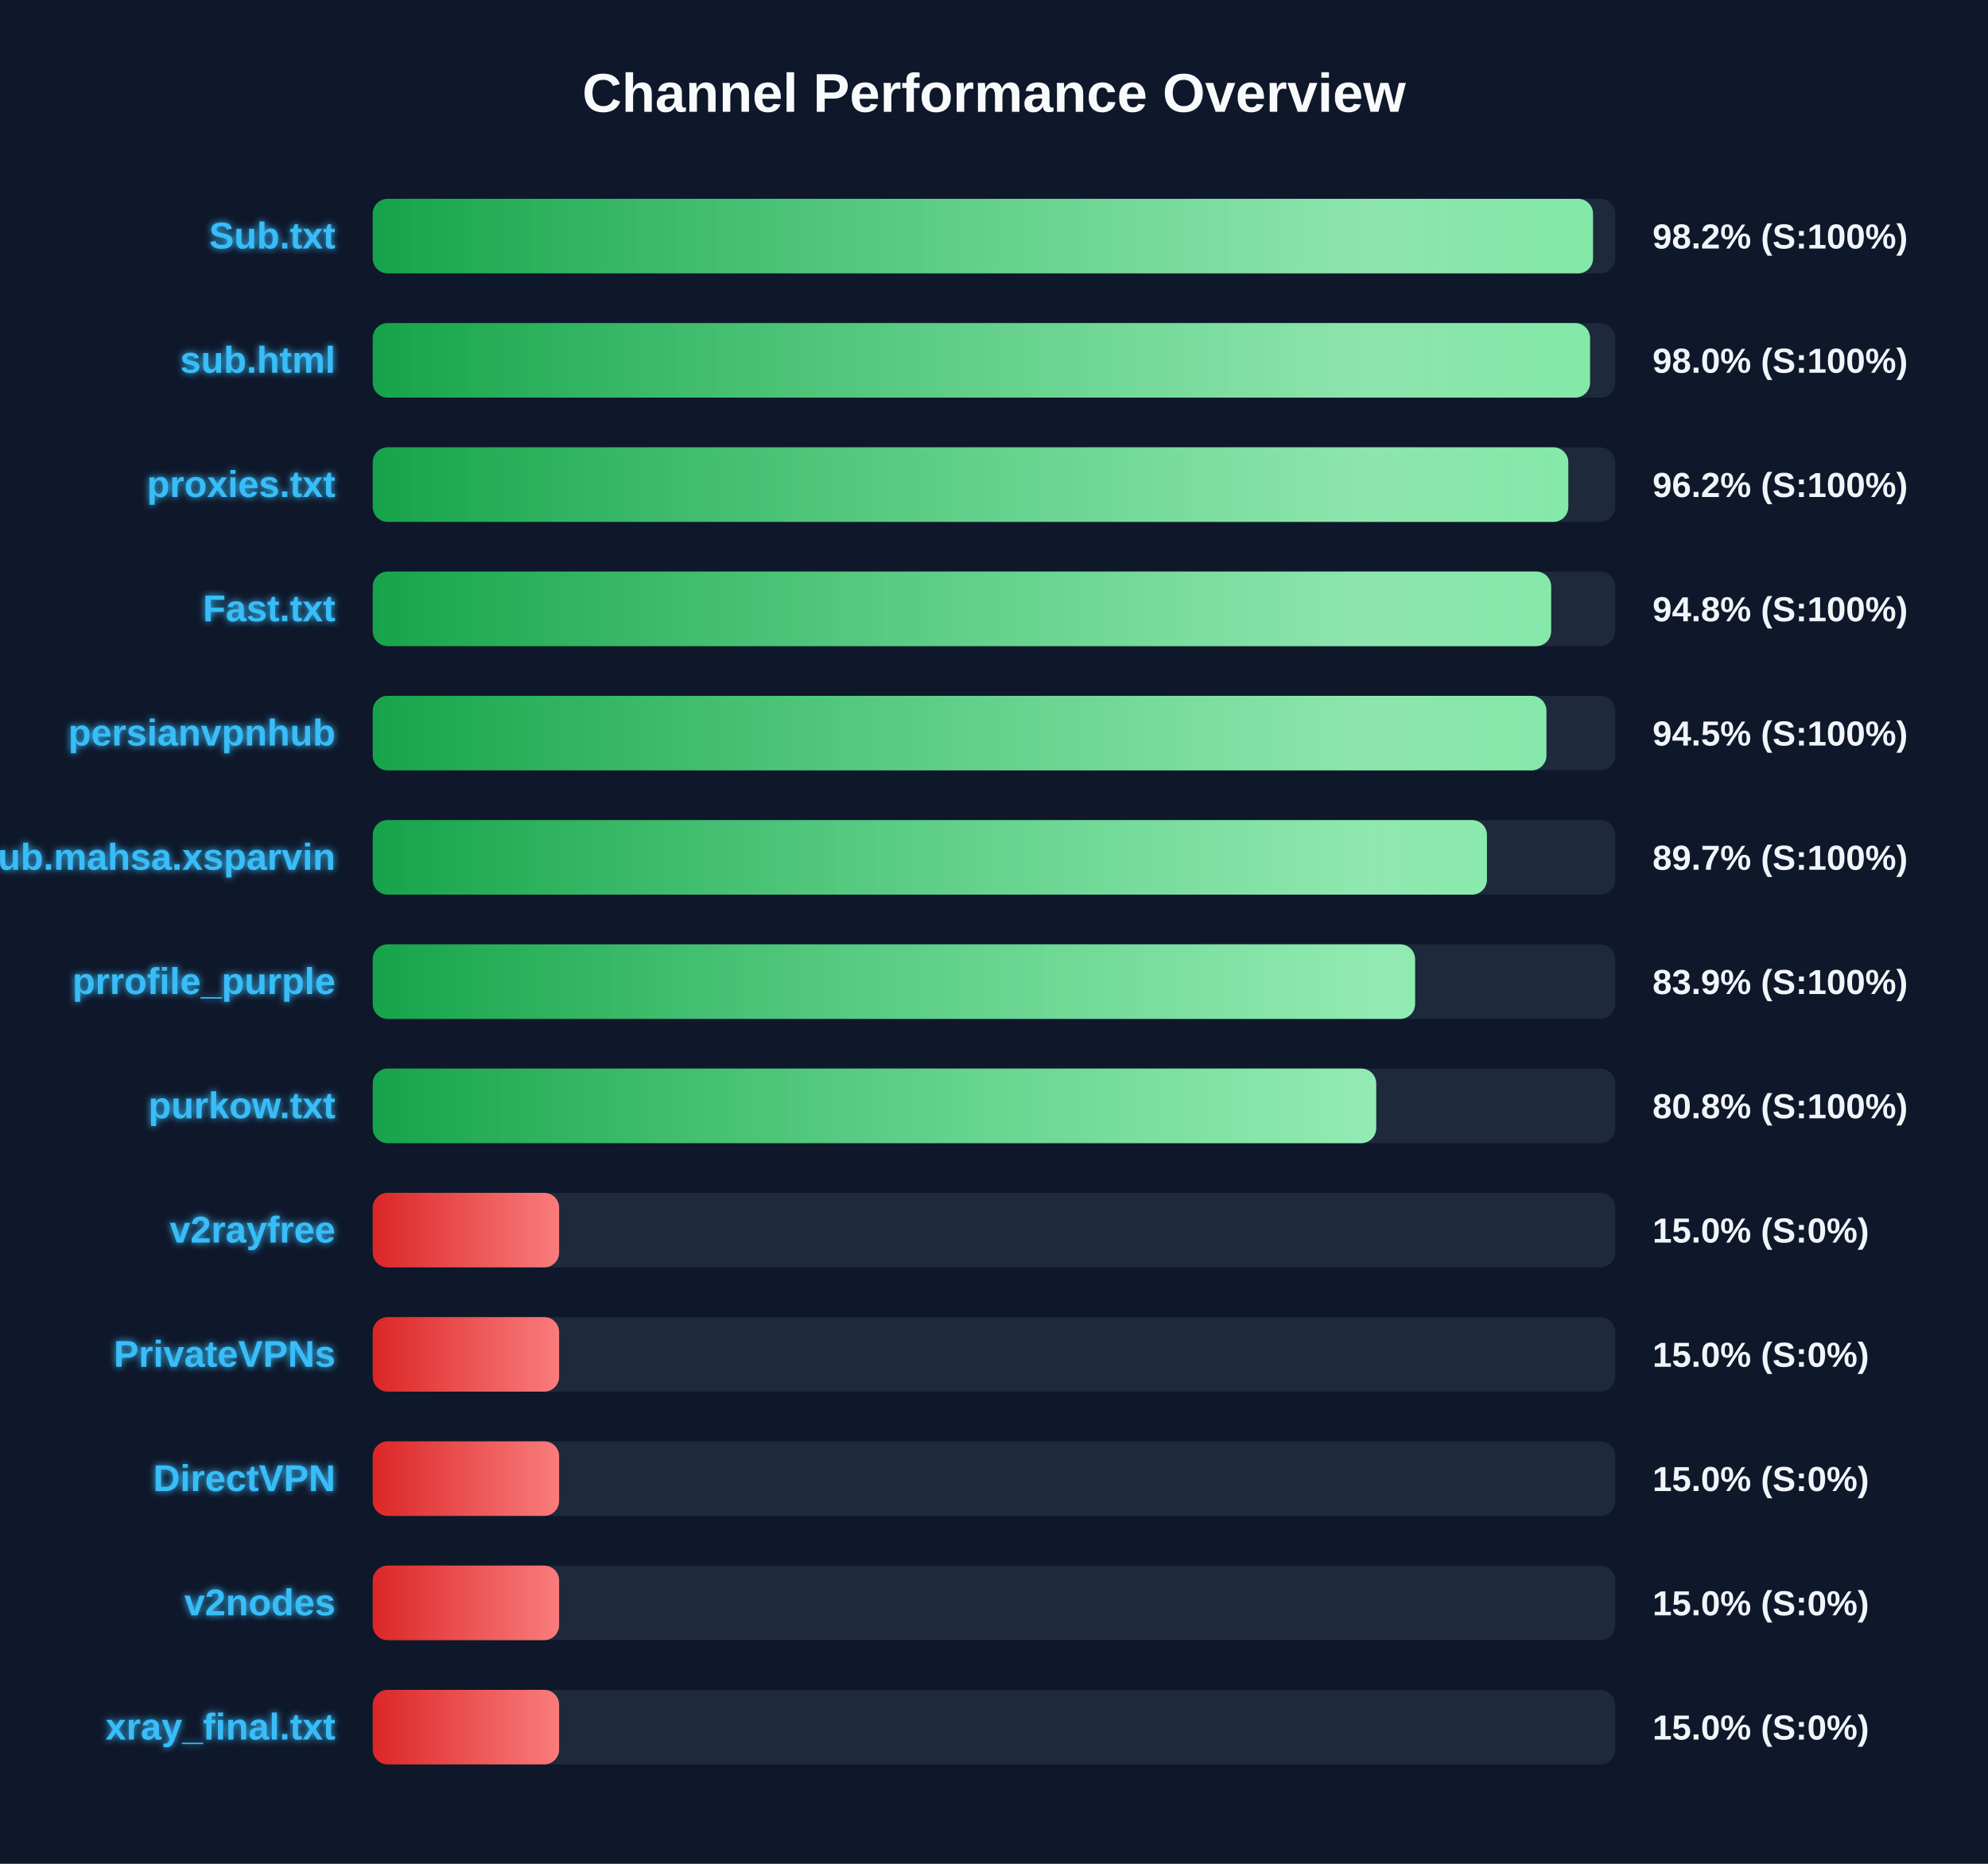
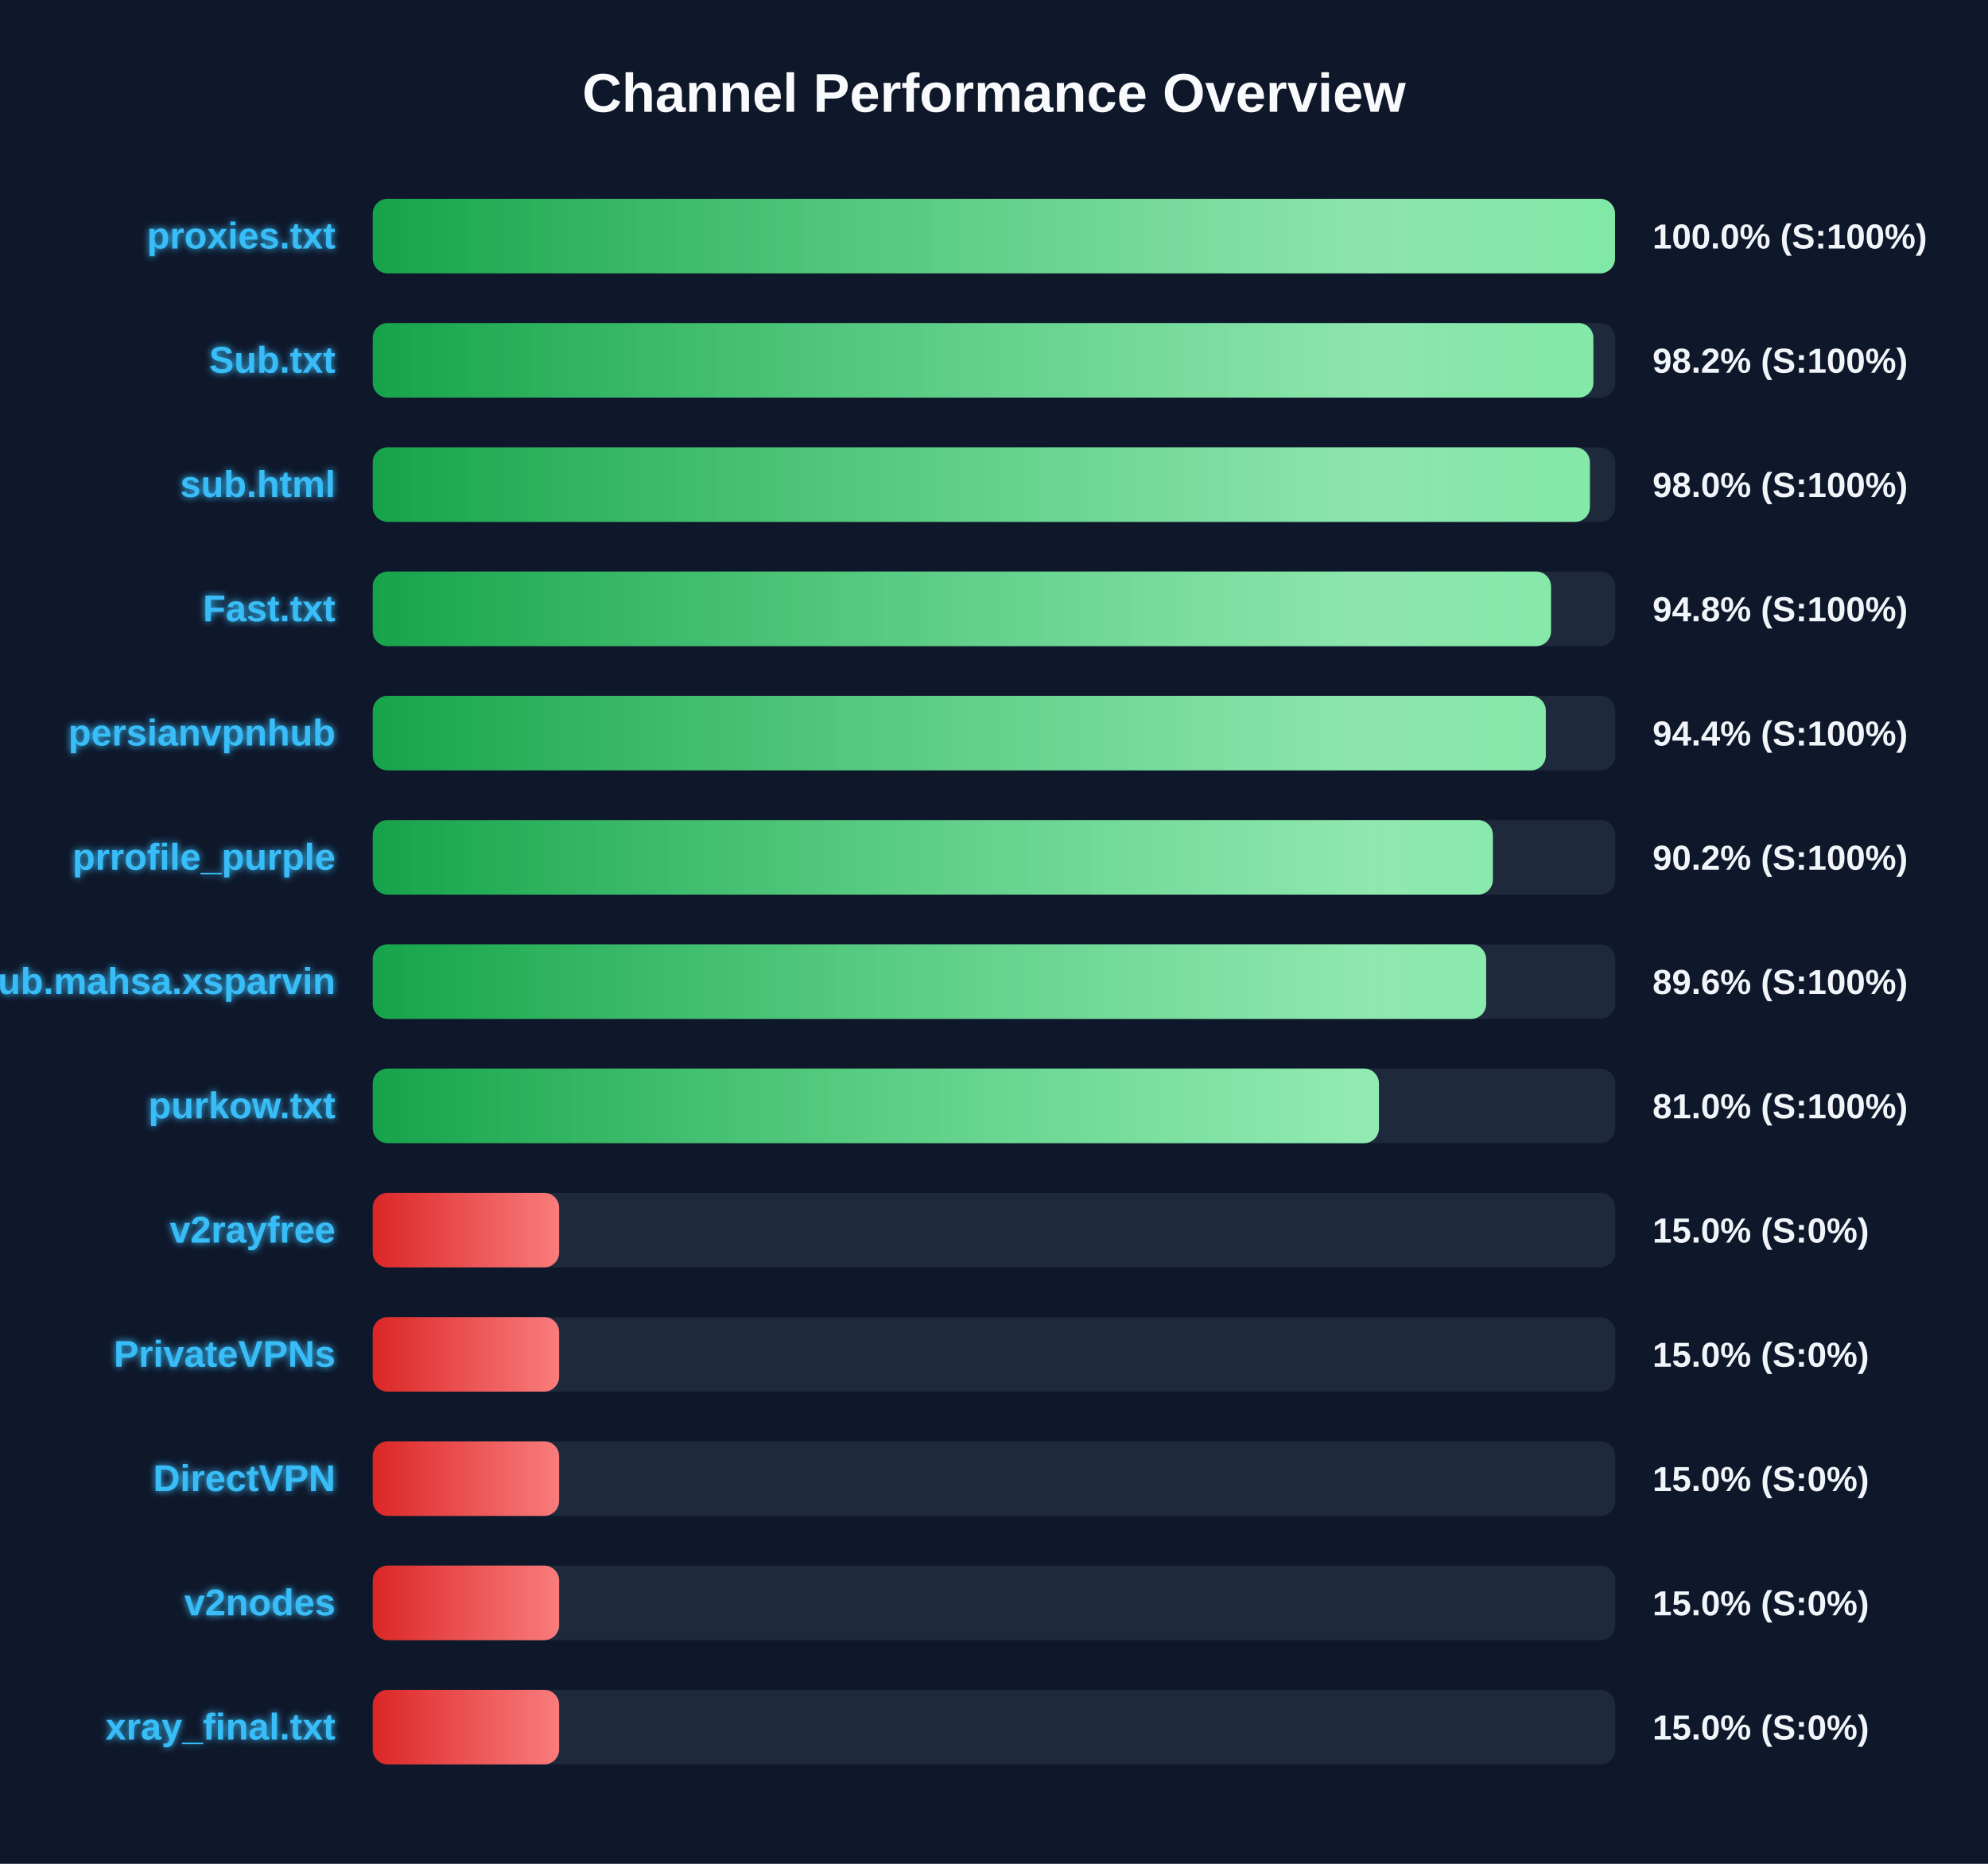
<svg xmlns="http://www.w3.org/2000/svg" width="800" height="750" version="1.1">
  <defs>
    <linearGradient id="grad-green" x1="0%" y1="0%" x2="100%" y2="0%">
      <stop offset="0%" stop-color="#16a34a" />
      <stop offset="100%" stop-color="#4ade80" />
    </linearGradient>
    <linearGradient id="grad-yellow" x1="0%" y1="0%" x2="100%" y2="0%">
      <stop offset="0%" stop-color="#ca8a04" />
      <stop offset="100%" stop-color="#fde047" />
    </linearGradient>
    <linearGradient id="grad-red" x1="0%" y1="0%" x2="100%" y2="0%">
      <stop offset="0%" stop-color="#dc2626" />
      <stop offset="100%" stop-color="#f87171" />
    </linearGradient>
    <linearGradient id="shimmer" x1="0%" y1="0%" x2="100%" y2="0%">
      <stop offset="0%" stop-color="rgba(255,255,255,0)" />
      <stop offset="50%" stop-color="rgba(255,255,255,0.4)" />
      <stop offset="100%" stop-color="rgba(255,255,255,0)" />
    </linearGradient>
    <filter id="glow" x="-20%" y="-20%" width="140%" height="140%">
      <feGaussianBlur stdDeviation="1.5" result="blur" />
      <feComposite in="SourceGraphic" in2="blur" operator="over" />
    </filter>
  </defs>
  <style>
        .bg-rect { fill: #0f172a; }
        .title { font: bold 22px 'Segoe UI', Arial, sans-serif; fill: #f8fafc; }
        .row { font: bold 15px 'Segoe UI', Arial, sans-serif; fill: #38bdf8; filter: url(#glow); }
        .score { font: bold 14px 'Segoe UI', Arial, sans-serif; fill: #f1f5f9; }
        @keyframes shimmer-anim {
            0% { transform: translateX(-100%); }
            100% { transform: translateX(200%); }
        }
        .shimmer-rect {
            animation: shimmer-anim 2.5s infinite linear;
        }
    </style>
  <rect width="100%" height="100%" class="bg-rect" />
  <text x="400" y="45" text-anchor="middle" class="title">Channel Performance Overview</text>
  <rect x="150" y="80" width="500" height="30" fill="#1e293b" rx="6" />
  <clipPath id="clip-0">
-     <rect x="150" y="80" width="491.05" height="30" rx="6" />
+     <rect x="150" y="80" width="499.9" height="30" rx="6" />
  </clipPath>
-   <rect x="150" y="80" width="491.05" height="30" fill="url(#grad-green)" rx="6" />
+   <rect x="150" y="80" width="499.9" height="30" fill="url(#grad-green)" rx="6" />
  <g clip-path="url(#clip-0)">
    <rect x="150" y="80" width="100%" height="30" fill="url(#shimmer)" class="shimmer-rect" />
  </g>
-   <text x="135" y="100" text-anchor="end" class="row">Sub.txt</text>
-   <text x="665" y="100" text-anchor="start" class="score">98.2% (S:100%)</text>
+   <text x="135" y="100" text-anchor="end" class="row">proxies.txt</text>
+   <text x="665" y="100" text-anchor="start" class="score">100.0% (S:100%)</text>
  <rect x="150" y="130" width="500" height="30" fill="#1e293b" rx="6" />
  <clipPath id="clip-1">
-     <rect x="150" y="130" width="489.85" height="30" rx="6" />
+     <rect x="150" y="130" width="491.2" height="30" rx="6" />
  </clipPath>
-   <rect x="150" y="130" width="489.85" height="30" fill="url(#grad-green)" rx="6" />
+   <rect x="150" y="130" width="491.2" height="30" fill="url(#grad-green)" rx="6" />
  <g clip-path="url(#clip-1)">
    <rect x="150" y="130" width="100%" height="30" fill="url(#shimmer)" class="shimmer-rect" />
  </g>
-   <text x="135" y="150" text-anchor="end" class="row">sub.html</text>
-   <text x="665" y="150" text-anchor="start" class="score">98.0% (S:100%)</text>
+   <text x="135" y="150" text-anchor="end" class="row">Sub.txt</text>
+   <text x="665" y="150" text-anchor="start" class="score">98.2% (S:100%)</text>
  <rect x="150" y="180" width="500" height="30" fill="#1e293b" rx="6" />
  <clipPath id="clip-2">
-     <rect x="150" y="180" width="481.1" height="30" rx="6" />
+     <rect x="150" y="180" width="489.8" height="30" rx="6" />
  </clipPath>
-   <rect x="150" y="180" width="481.1" height="30" fill="url(#grad-green)" rx="6" />
+   <rect x="150" y="180" width="489.8" height="30" fill="url(#grad-green)" rx="6" />
  <g clip-path="url(#clip-2)">
    <rect x="150" y="180" width="100%" height="30" fill="url(#shimmer)" class="shimmer-rect" />
  </g>
-   <text x="135" y="200" text-anchor="end" class="row">proxies.txt</text>
-   <text x="665" y="200" text-anchor="start" class="score">96.2% (S:100%)</text>
+   <text x="135" y="200" text-anchor="end" class="row">sub.html</text>
+   <text x="665" y="200" text-anchor="start" class="score">98.0% (S:100%)</text>
  <rect x="150" y="230" width="500" height="30" fill="#1e293b" rx="6" />
  <clipPath id="clip-3">
-     <rect x="150" y="230" width="474.2" height="30" rx="6" />
+     <rect x="150" y="230" width="474.15" height="30" rx="6" />
  </clipPath>
-   <rect x="150" y="230" width="474.2" height="30" fill="url(#grad-green)" rx="6" />
+   <rect x="150" y="230" width="474.15" height="30" fill="url(#grad-green)" rx="6" />
  <g clip-path="url(#clip-3)">
    <rect x="150" y="230" width="100%" height="30" fill="url(#shimmer)" class="shimmer-rect" />
  </g>
  <text x="135" y="250" text-anchor="end" class="row">Fast.txt</text>
  <text x="665" y="250" text-anchor="start" class="score">94.8% (S:100%)</text>
  <rect x="150" y="280" width="500" height="30" fill="#1e293b" rx="6" />
  <clipPath id="clip-4">
-     <rect x="150" y="280" width="472.3" height="30" rx="6" />
+     <rect x="150" y="280" width="472.05" height="30" rx="6" />
  </clipPath>
-   <rect x="150" y="280" width="472.3" height="30" fill="url(#grad-green)" rx="6" />
+   <rect x="150" y="280" width="472.05" height="30" fill="url(#grad-green)" rx="6" />
  <g clip-path="url(#clip-4)">
    <rect x="150" y="280" width="100%" height="30" fill="url(#shimmer)" class="shimmer-rect" />
  </g>
  <text x="135" y="300" text-anchor="end" class="row">persianvpnhub</text>
-   <text x="665" y="300" text-anchor="start" class="score">94.5% (S:100%)</text>
+   <text x="665" y="300" text-anchor="start" class="score">94.4% (S:100%)</text>
  <rect x="150" y="330" width="500" height="30" fill="#1e293b" rx="6" />
  <clipPath id="clip-5">
-     <rect x="150" y="330" width="448.35" height="30" rx="6" />
+     <rect x="150" y="330" width="450.75" height="30" rx="6" />
  </clipPath>
-   <rect x="150" y="330" width="448.35" height="30" fill="url(#grad-green)" rx="6" />
+   <rect x="150" y="330" width="450.75" height="30" fill="url(#grad-green)" rx="6" />
  <g clip-path="url(#clip-5)">
    <rect x="150" y="330" width="100%" height="30" fill="url(#shimmer)" class="shimmer-rect" />
  </g>
-   <text x="135" y="350" text-anchor="end" class="row">Sub.mahsa.xsparvin</text>
-   <text x="665" y="350" text-anchor="start" class="score">89.7% (S:100%)</text>
+   <text x="135" y="350" text-anchor="end" class="row">prrofile_purple</text>
+   <text x="665" y="350" text-anchor="start" class="score">90.2% (S:100%)</text>
  <rect x="150" y="380" width="500" height="30" fill="#1e293b" rx="6" />
  <clipPath id="clip-6">
-     <rect x="150" y="380" width="419.45" height="30" rx="6" />
+     <rect x="150" y="380" width="448.05" height="30" rx="6" />
  </clipPath>
-   <rect x="150" y="380" width="419.45" height="30" fill="url(#grad-green)" rx="6" />
+   <rect x="150" y="380" width="448.05" height="30" fill="url(#grad-green)" rx="6" />
  <g clip-path="url(#clip-6)">
    <rect x="150" y="380" width="100%" height="30" fill="url(#shimmer)" class="shimmer-rect" />
  </g>
-   <text x="135" y="400" text-anchor="end" class="row">prrofile_purple</text>
-   <text x="665" y="400" text-anchor="start" class="score">83.9% (S:100%)</text>
+   <text x="135" y="400" text-anchor="end" class="row">Sub.mahsa.xsparvin</text>
+   <text x="665" y="400" text-anchor="start" class="score">89.6% (S:100%)</text>
  <rect x="150" y="430" width="500" height="30" fill="#1e293b" rx="6" />
  <clipPath id="clip-7">
-     <rect x="150" y="430" width="403.8" height="30" rx="6" />
+     <rect x="150" y="430" width="404.9" height="30" rx="6" />
  </clipPath>
-   <rect x="150" y="430" width="403.8" height="30" fill="url(#grad-green)" rx="6" />
+   <rect x="150" y="430" width="404.9" height="30" fill="url(#grad-green)" rx="6" />
  <g clip-path="url(#clip-7)">
    <rect x="150" y="430" width="100%" height="30" fill="url(#shimmer)" class="shimmer-rect" />
  </g>
  <text x="135" y="450" text-anchor="end" class="row">purkow.txt</text>
-   <text x="665" y="450" text-anchor="start" class="score">80.8% (S:100%)</text>
+   <text x="665" y="450" text-anchor="start" class="score">81.0% (S:100%)</text>
  <rect x="150" y="480" width="500" height="30" fill="#1e293b" rx="6" />
  <clipPath id="clip-8">
    <rect x="150" y="480" width="75.0" height="30" rx="6" />
  </clipPath>
  <rect x="150" y="480" width="75.0" height="30" fill="url(#grad-red)" rx="6" />
  <g clip-path="url(#clip-8)">
    <rect x="150" y="480" width="100%" height="30" fill="url(#shimmer)" class="shimmer-rect" />
  </g>
  <text x="135" y="500" text-anchor="end" class="row">v2rayfree</text>
  <text x="665" y="500" text-anchor="start" class="score">15.0% (S:0%)</text>
  <rect x="150" y="530" width="500" height="30" fill="#1e293b" rx="6" />
  <clipPath id="clip-9">
    <rect x="150" y="530" width="75.0" height="30" rx="6" />
  </clipPath>
  <rect x="150" y="530" width="75.0" height="30" fill="url(#grad-red)" rx="6" />
  <g clip-path="url(#clip-9)">
    <rect x="150" y="530" width="100%" height="30" fill="url(#shimmer)" class="shimmer-rect" />
  </g>
  <text x="135" y="550" text-anchor="end" class="row">PrivateVPNs</text>
  <text x="665" y="550" text-anchor="start" class="score">15.0% (S:0%)</text>
  <rect x="150" y="580" width="500" height="30" fill="#1e293b" rx="6" />
  <clipPath id="clip-10">
    <rect x="150" y="580" width="75.0" height="30" rx="6" />
  </clipPath>
  <rect x="150" y="580" width="75.0" height="30" fill="url(#grad-red)" rx="6" />
  <g clip-path="url(#clip-10)">
    <rect x="150" y="580" width="100%" height="30" fill="url(#shimmer)" class="shimmer-rect" />
  </g>
  <text x="135" y="600" text-anchor="end" class="row">DirectVPN</text>
  <text x="665" y="600" text-anchor="start" class="score">15.0% (S:0%)</text>
  <rect x="150" y="630" width="500" height="30" fill="#1e293b" rx="6" />
  <clipPath id="clip-11">
    <rect x="150" y="630" width="75.0" height="30" rx="6" />
  </clipPath>
  <rect x="150" y="630" width="75.0" height="30" fill="url(#grad-red)" rx="6" />
  <g clip-path="url(#clip-11)">
    <rect x="150" y="630" width="100%" height="30" fill="url(#shimmer)" class="shimmer-rect" />
  </g>
  <text x="135" y="650" text-anchor="end" class="row">v2nodes</text>
  <text x="665" y="650" text-anchor="start" class="score">15.0% (S:0%)</text>
  <rect x="150" y="680" width="500" height="30" fill="#1e293b" rx="6" />
  <clipPath id="clip-12">
    <rect x="150" y="680" width="75.0" height="30" rx="6" />
  </clipPath>
  <rect x="150" y="680" width="75.0" height="30" fill="url(#grad-red)" rx="6" />
  <g clip-path="url(#clip-12)">
    <rect x="150" y="680" width="100%" height="30" fill="url(#shimmer)" class="shimmer-rect" />
  </g>
  <text x="135" y="700" text-anchor="end" class="row">xray_final.txt</text>
  <text x="665" y="700" text-anchor="start" class="score">15.0% (S:0%)</text>
</svg>
